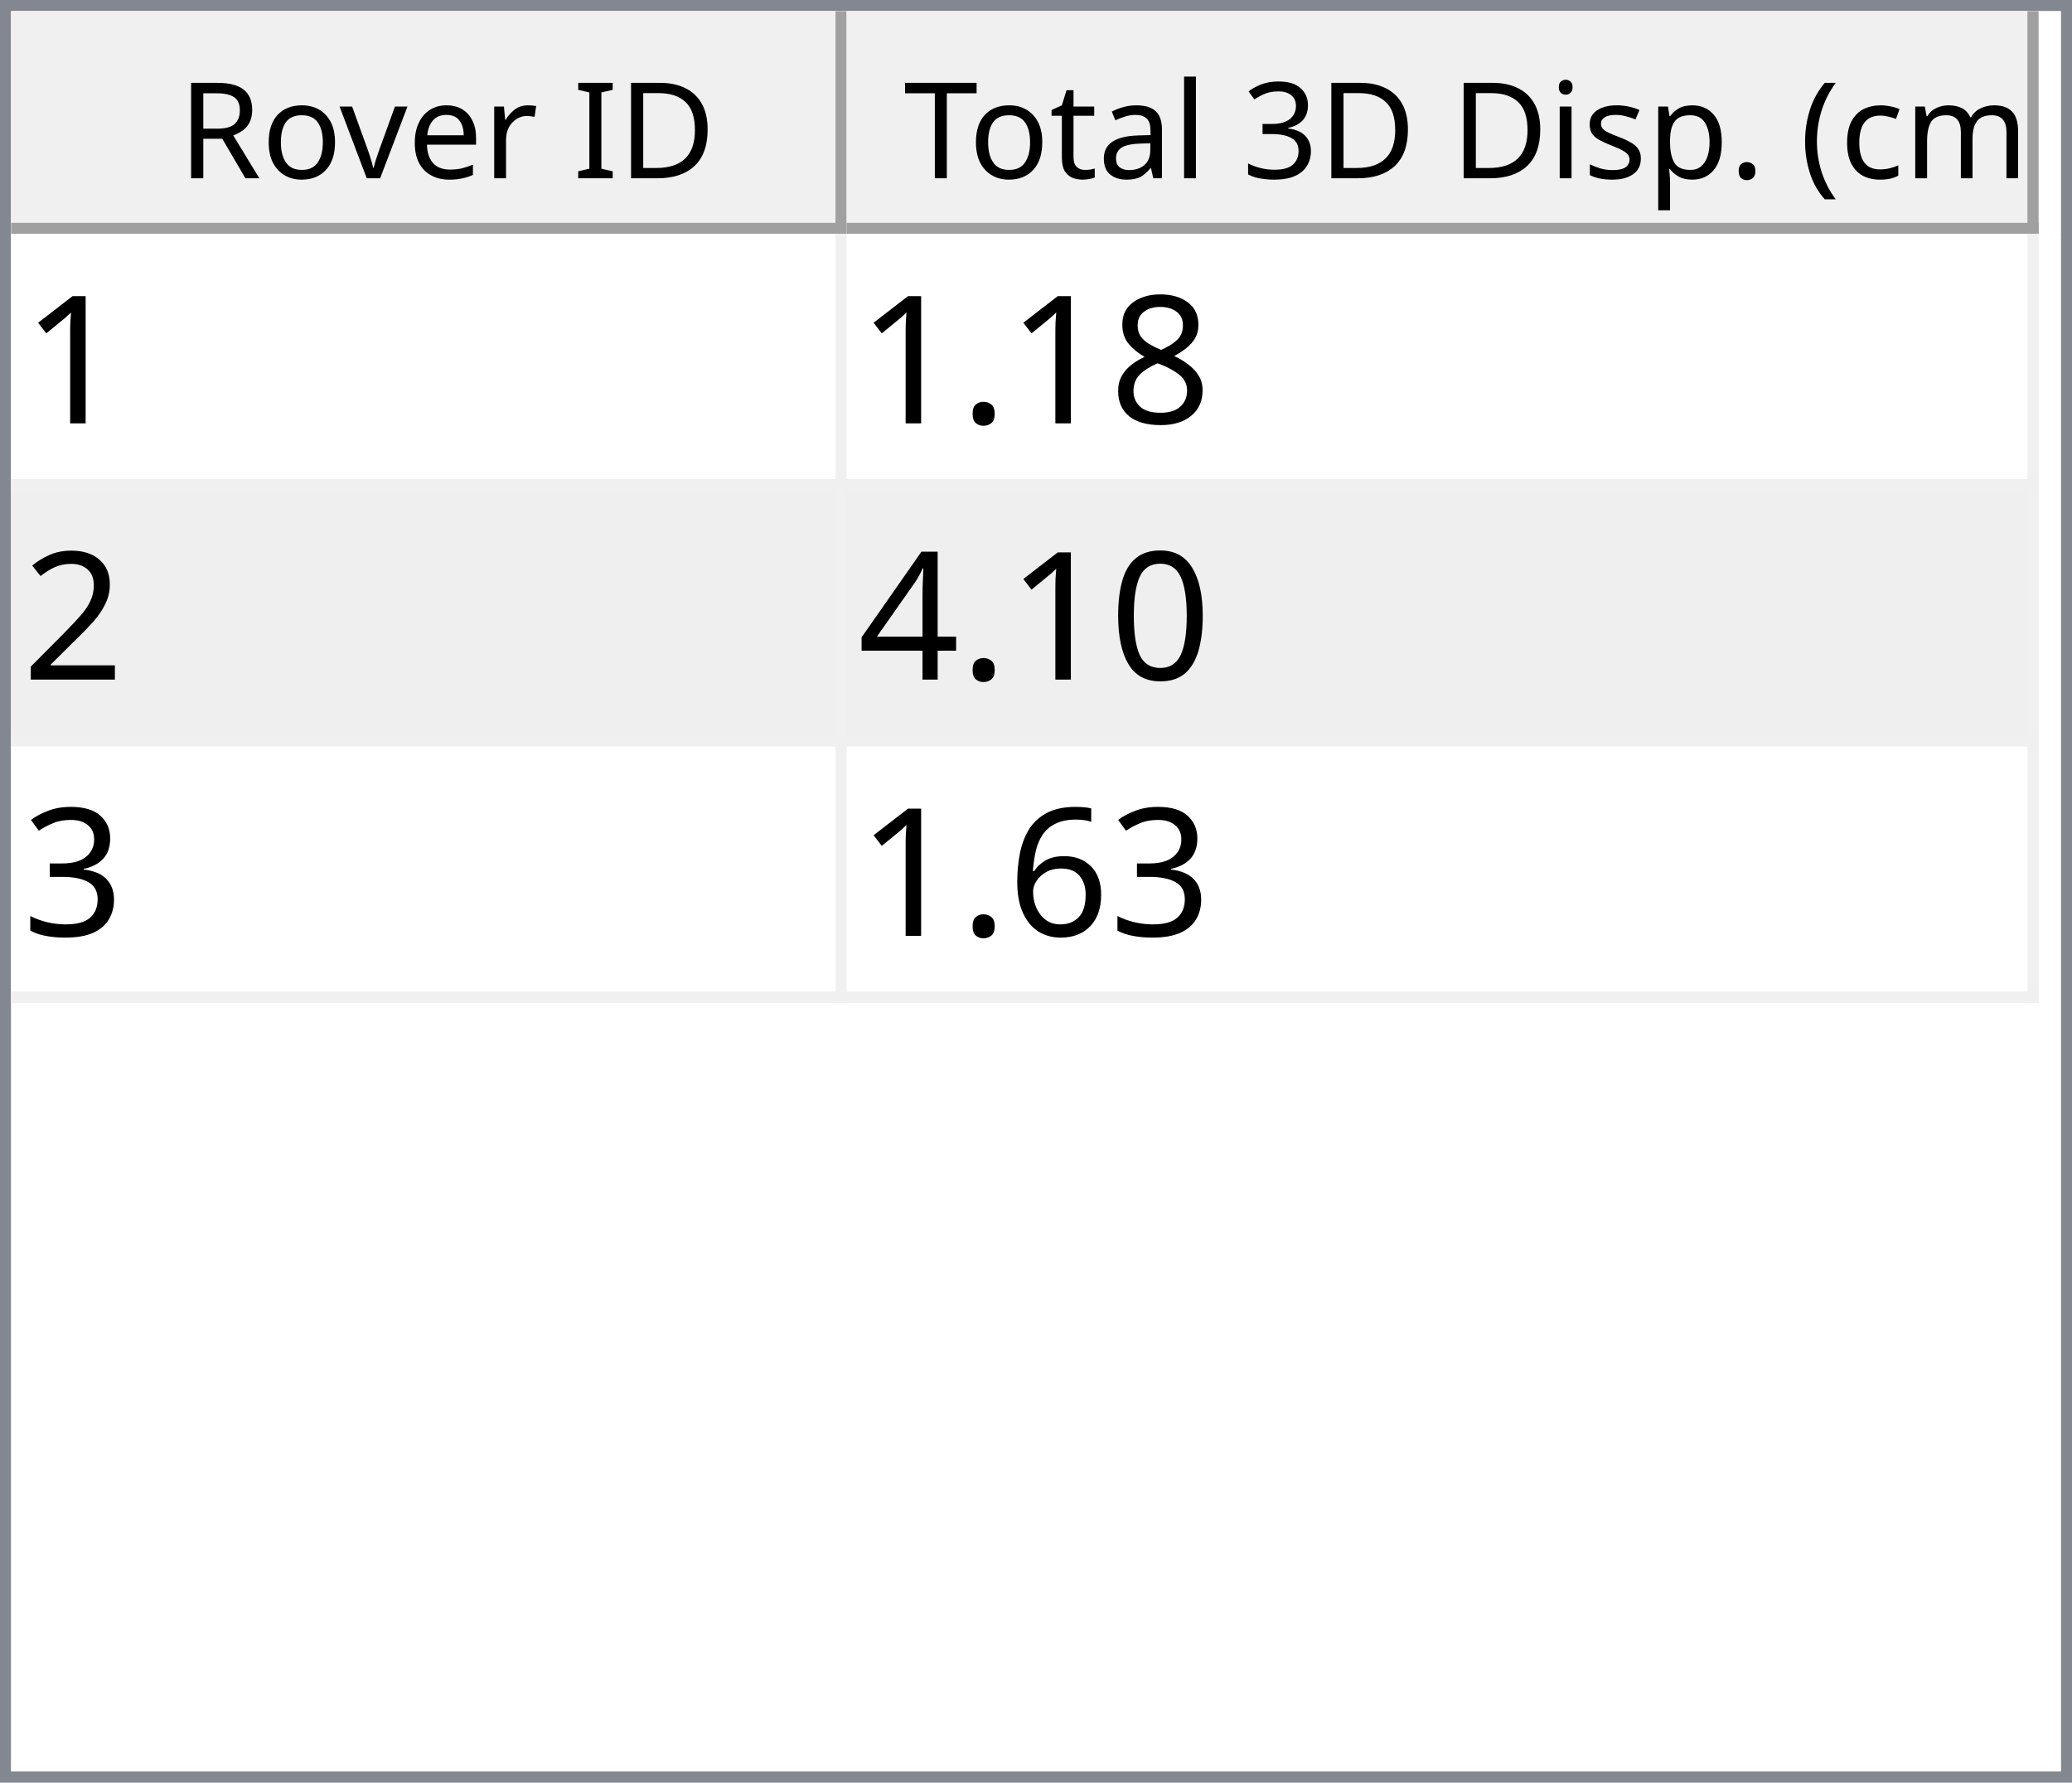
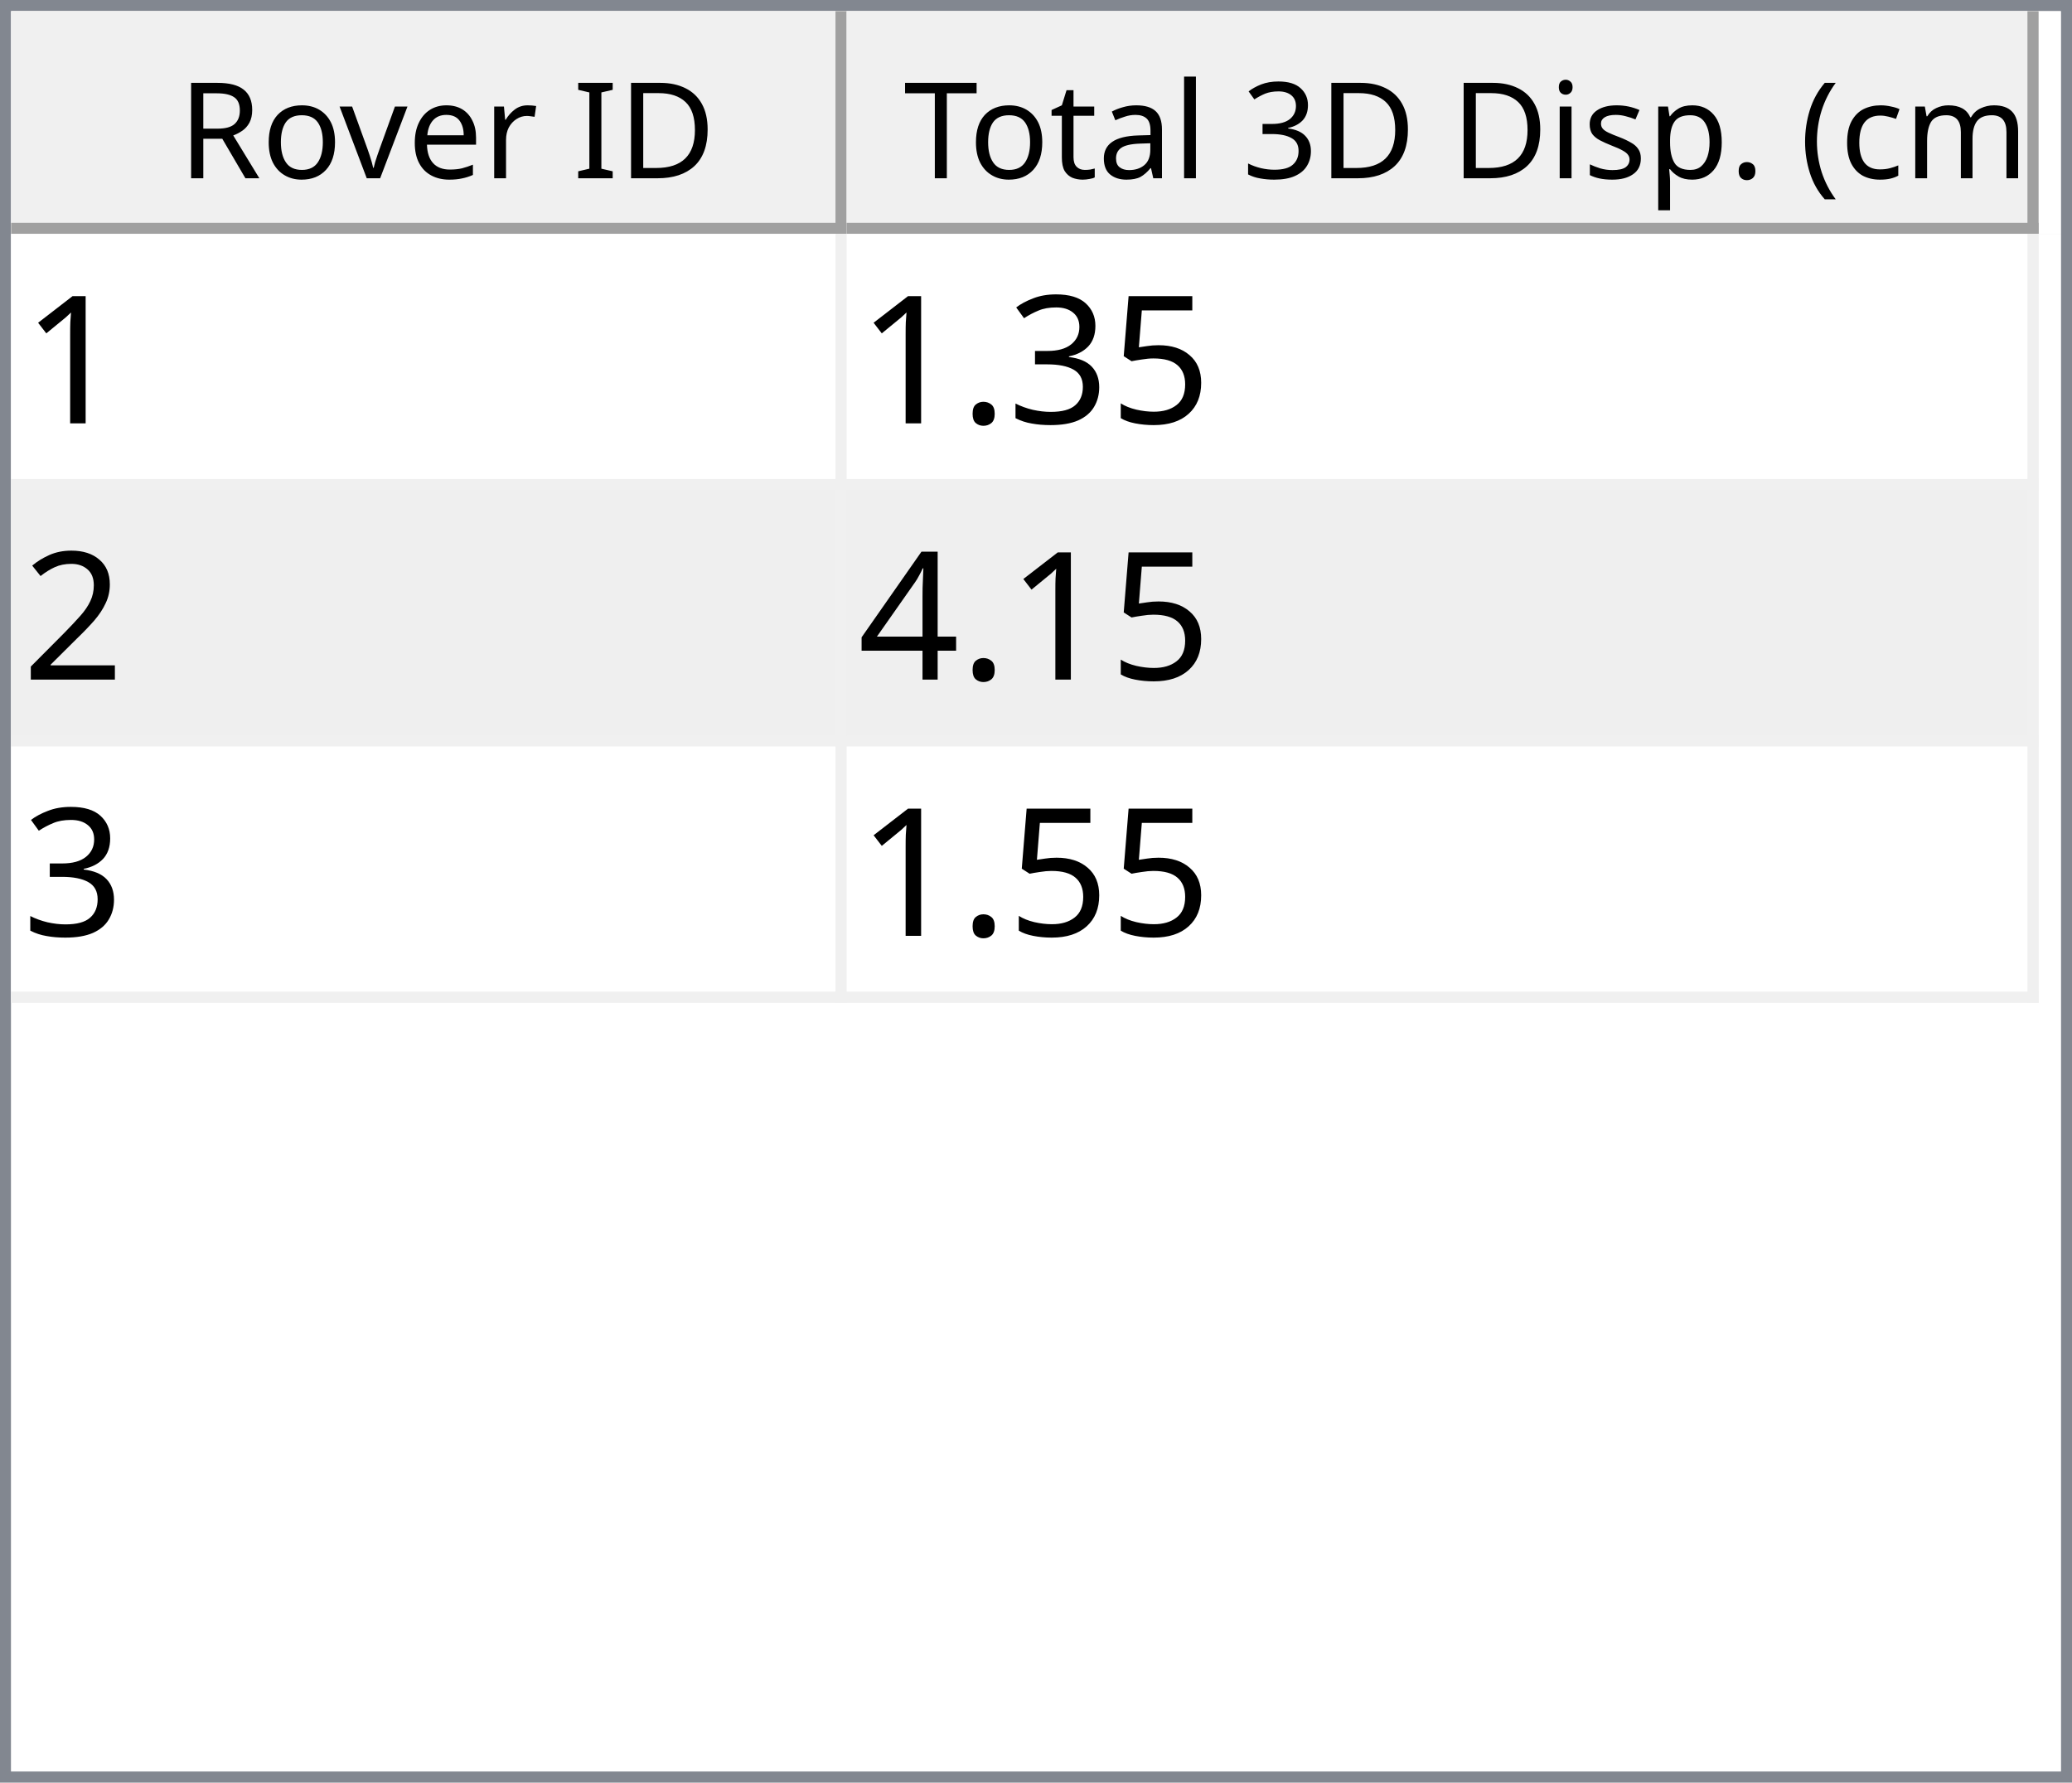
<svg xmlns="http://www.w3.org/2000/svg" style="fill-opacity:1; color-rendering:auto; color-interpolation:auto; text-rendering:auto; stroke:black; stroke-linecap:square; stroke-miterlimit:10; shape-rendering:auto; stroke-opacity:1; fill:black; stroke-dasharray:none; font-weight:normal; stroke-width:1; font-family:'Dialog'; font-style:normal; stroke-linejoin:miter; font-size:12px; stroke-dashoffset:0; image-rendering:auto;" width="186" height="160">
  <defs id="genericDefs" />
  <g>
    <defs id="defs1">
      <clipPath clipPathUnits="userSpaceOnUse" id="clipPath1">
        <path d="M0 0 L186 0 L186 160 L0 160 L0 0 Z" />
      </clipPath>
      <clipPath clipPathUnits="userSpaceOnUse" id="clipPath2">
        <path d="M0 0 L0 160 L186 160 L186 0 Z" />
      </clipPath>
      <clipPath clipPathUnits="userSpaceOnUse" id="clipPath3">
        <path d="M0 0 L0 20 L184 20 L184 0 Z" />
      </clipPath>
      <clipPath clipPathUnits="userSpaceOnUse" id="clipPath4">
        <path d="M0 0 L0 20 L75 20 L75 0 Z" />
      </clipPath>
      <clipPath clipPathUnits="userSpaceOnUse" id="clipPath5">
        <path d="M1 1 L1 19 L74 19 L74 1 Z" />
      </clipPath>
      <clipPath clipPathUnits="userSpaceOnUse" id="clipPath6">
        <path d="M0 0 L0 18 L73 18 L73 0 Z" />
      </clipPath>
      <clipPath clipPathUnits="userSpaceOnUse" id="clipPath7">
        <path d="M-0.5 -0.5 L-0.5 19.5 L74.5 19.5 L74.5 -0.5 Z" />
      </clipPath>
      <clipPath clipPathUnits="userSpaceOnUse" id="clipPath8">
        <path d="M0 0 L0 20 L107 20 L107 0 Z" />
      </clipPath>
      <clipPath clipPathUnits="userSpaceOnUse" id="clipPath9">
        <path d="M1 1 L1 19 L106 19 L106 1 Z" />
      </clipPath>
      <clipPath clipPathUnits="userSpaceOnUse" id="clipPath10">
        <path d="M0 0 L0 18 L105 18 L105 0 Z" />
      </clipPath>
      <clipPath clipPathUnits="userSpaceOnUse" id="clipPath11">
        <path d="M-0.5 -0.5 L-0.5 19.5 L106.5 19.5 L106.5 -0.5 Z" />
      </clipPath>
      <clipPath clipPathUnits="userSpaceOnUse" id="clipPath12">
        <path d="M0 0 L0 138 L184 138 L184 0 Z" />
      </clipPath>
      <clipPath clipPathUnits="userSpaceOnUse" id="clipPath13">
        <path d="M0 0 L0 69 L182 69 L182 0 Z" />
      </clipPath>
      <clipPath clipPathUnits="userSpaceOnUse" id="clipPath14">
        <path d="M-0.5 -0.5 L-0.5 68.5 L181.5 68.5 L181.5 -0.5 Z" />
      </clipPath>
      <clipPath clipPathUnits="userSpaceOnUse" id="clipPath15">
        <path d="M0 0 L0 22 L74 22 L74 0 Z" />
      </clipPath>
      <clipPath clipPathUnits="userSpaceOnUse" id="clipPath16">
        <path d="M0 0 L0 22 L106 22 L106 0 Z" />
      </clipPath>
      <font horiz-adv-x="64.551" id="font1">
        <font-face ascent="107.91" descent="25.098" units-per-em="100" style="font-style:normal; font-family:Segoe UI; font-weight:normal;" />
        <missing-glyph horiz-adv-x="64.551" d="M8.109 0 L8.109 68.266 L56.453 68.266 L56.453 0 L8.109 0 ZM15.328 7.234 L49.219 7.234 L49.219 61.031 L15.328 61.031 L15.328 7.234 Z" />
        <glyph unicode="D" horiz-adv-x="70.117" d="M9.188 0 L9.188 70.016 L28.516 70.016 Q65.531 70.016 65.531 35.891 Q65.531 19.672 55.25 9.836 Q44.969 0 27.734 0 L9.188 0 ZM17.391 62.594 L17.391 7.422 L27.828 7.422 Q41.609 7.422 49.273 14.797 Q56.938 22.172 56.938 35.688 Q56.938 62.594 28.328 62.594 L17.391 62.594 Z" />
        <glyph unicode="I" horiz-adv-x="26.611" d="M17.391 0 L9.188 0 L9.188 70.016 L17.391 70.016 L17.391 0 Z" />
        <glyph unicode=" " horiz-adv-x="27.393" d="" />
        <glyph unicode="r" horiz-adv-x="34.766" d="M34.188 41.891 Q32.078 43.5 28.125 43.5 Q23 43.5 19.555 38.672 Q16.109 33.844 16.109 25.484 L16.109 0 L8.109 0 L8.109 50 L16.109 50 L16.109 39.703 L16.312 39.703 Q18.016 44.969 21.531 47.922 Q25.047 50.875 29.391 50.875 Q32.516 50.875 34.188 50.203 L34.188 41.891 Z" />
        <glyph unicode="e" horiz-adv-x="52.295" d="M48.297 23 L12.984 23 Q13.188 14.656 17.484 10.109 Q21.781 5.562 29.297 5.562 Q37.75 5.562 44.828 11.141 L44.828 3.609 Q38.234 -1.172 27.391 -1.172 Q16.797 -1.172 10.742 5.641 Q4.688 12.453 4.688 24.812 Q4.688 36.469 11.305 43.82 Q17.922 51.172 27.734 51.172 Q37.547 51.172 42.922 44.828 Q48.297 38.484 48.297 27.203 L48.297 23 ZM40.094 29.781 Q40.047 36.719 36.75 40.578 Q33.453 44.438 27.594 44.438 Q21.922 44.438 17.969 40.383 Q14.016 36.328 13.094 29.781 L40.094 29.781 Z" />
        <glyph unicode="v" horiz-adv-x="47.9" d="M47.406 50 L27.484 0 L19.625 0 L0.688 50 L9.469 50 L22.172 13.672 Q23.578 9.672 23.922 6.688 L24.125 6.688 Q24.609 10.453 25.688 13.484 L38.969 50 L47.406 50 Z" />
        <glyph unicode="o" horiz-adv-x="58.594" d="M29 -1.172 Q17.922 -1.172 11.305 5.836 Q4.688 12.844 4.688 24.422 Q4.688 37.016 11.57 44.094 Q18.453 51.172 30.172 51.172 Q41.359 51.172 47.633 44.289 Q53.906 37.406 53.906 25.203 Q53.906 13.234 47.141 6.031 Q40.375 -1.172 29 -1.172 ZM29.594 44.438 Q21.875 44.438 17.383 39.188 Q12.891 33.938 12.891 24.703 Q12.891 15.828 17.43 10.695 Q21.969 5.562 29.594 5.562 Q37.359 5.562 41.531 10.594 Q45.703 15.625 45.703 24.906 Q45.703 34.281 41.531 39.359 Q37.359 44.438 29.594 44.438 Z" />
        <glyph unicode="R" horiz-adv-x="59.814" d="M59.375 0 L49.609 0 L37.891 19.625 Q36.281 22.359 34.766 24.289 Q33.25 26.219 31.664 27.438 Q30.078 28.656 28.25 29.219 Q26.422 29.781 24.125 29.781 L17.391 29.781 L17.391 0 L9.188 0 L9.188 70.016 L30.078 70.016 Q34.672 70.016 38.555 68.867 Q42.438 67.719 45.289 65.375 Q48.141 63.031 49.758 59.547 Q51.375 56.062 51.375 51.375 Q51.375 47.703 50.273 44.656 Q49.172 41.609 47.148 39.211 Q45.125 36.812 42.266 35.133 Q39.406 33.453 35.844 32.516 L35.844 32.328 Q37.594 31.547 38.891 30.547 Q40.188 29.547 41.359 28.18 Q42.531 26.812 43.68 25.078 Q44.828 23.344 46.234 21.047 L59.375 0 ZM17.391 62.594 L17.391 37.203 L28.516 37.203 Q31.594 37.203 34.203 38.133 Q36.812 39.062 38.719 40.797 Q40.625 42.531 41.703 45.047 Q42.781 47.562 42.781 50.688 Q42.781 56.297 39.141 59.445 Q35.5 62.594 28.609 62.594 L17.391 62.594 Z" />
        <glyph unicode=")" horiz-adv-x="30.176" d="M8.297 -15.922 L1.172 -15.922 Q16.406 2.344 16.406 26.812 Q16.406 51.469 1.078 70.016 L8.297 70.016 Q23.531 52.156 23.531 26.703 Q23.531 1.375 8.297 -15.922 Z" />
        <glyph unicode="m" horiz-adv-x="86.133" d="M79.109 0 L71.094 0 L71.094 28.719 Q71.094 37.016 68.531 40.727 Q65.969 44.438 59.906 44.438 Q54.781 44.438 51.195 39.75 Q47.609 35.062 47.609 28.516 L47.609 0 L39.594 0 L39.594 29.688 Q39.594 44.438 28.219 44.438 Q22.953 44.438 19.531 40.016 Q16.109 35.594 16.109 28.516 L16.109 0 L8.109 0 L8.109 50 L16.109 50 L16.109 42.094 L16.312 42.094 Q21.625 51.172 31.844 51.172 Q36.969 51.172 40.773 48.312 Q44.578 45.453 46 40.828 Q51.562 51.172 62.594 51.172 Q79.109 51.172 79.109 30.812 L79.109 0 Z" />
        <glyph unicode="c" horiz-adv-x="46.191" d="M42.188 2.297 Q36.422 -1.172 28.516 -1.172 Q17.828 -1.172 11.258 5.789 Q4.688 12.75 4.688 23.828 Q4.688 36.188 11.766 43.68 Q18.844 51.172 30.672 51.172 Q37.25 51.172 42.281 48.734 L42.281 40.531 Q36.719 44.438 30.375 44.438 Q22.703 44.438 17.797 38.945 Q12.891 33.453 12.891 24.516 Q12.891 15.719 17.508 10.641 Q22.125 5.562 29.891 5.562 Q36.422 5.562 42.188 9.906 L42.188 2.297 Z" />
        <glyph unicode="(" horiz-adv-x="30.176" d="M29.109 -15.922 L21.969 -15.922 Q6.844 1.375 6.844 26.703 Q6.844 52.156 21.969 70.016 L29.203 70.016 Q13.875 51.469 13.875 26.812 Q13.875 2.344 29.109 -15.922 Z" />
        <glyph unicode="." horiz-adv-x="21.68" d="M10.891 -1.078 Q8.641 -1.078 7.055 0.539 Q5.469 2.156 5.469 4.391 Q5.469 6.641 7.055 8.273 Q8.641 9.906 10.891 9.906 Q13.188 9.906 14.797 8.273 Q16.406 6.641 16.406 4.391 Q16.406 2.156 14.797 0.539 Q13.188 -1.078 10.891 -1.078 Z" />
        <glyph unicode="p" horiz-adv-x="58.789" d="M16.312 7.234 L16.109 7.234 L16.109 -23 L8.109 -23 L8.109 50 L16.109 50 L16.109 41.219 L16.312 41.219 Q22.219 51.172 33.594 51.172 Q43.266 51.172 48.688 44.461 Q54.109 37.75 54.109 26.469 Q54.109 13.922 48 6.375 Q41.891 -1.172 31.297 -1.172 Q21.578 -1.172 16.312 7.234 ZM16.109 27.391 L16.109 20.406 Q16.109 14.203 20.141 9.883 Q24.172 5.562 30.375 5.562 Q37.641 5.562 41.773 11.133 Q45.906 16.703 45.906 26.609 Q45.906 34.969 42.047 39.703 Q38.188 44.438 31.594 44.438 Q24.609 44.438 20.359 39.578 Q16.109 34.719 16.109 27.391 Z" />
        <glyph unicode="s" horiz-adv-x="42.432" d="M5.078 1.812 L5.078 10.406 Q11.625 5.562 19.484 5.562 Q30.031 5.562 30.031 12.594 Q30.031 14.594 29.125 15.992 Q28.219 17.391 26.68 18.461 Q25.141 19.531 23.07 20.383 Q21 21.234 18.609 22.172 Q15.281 23.484 12.766 24.828 Q10.25 26.172 8.57 27.859 Q6.891 29.547 6.031 31.695 Q5.172 33.844 5.172 36.719 Q5.172 40.234 6.789 42.945 Q8.406 45.656 11.086 47.484 Q13.766 49.312 17.211 50.242 Q20.656 51.172 24.312 51.172 Q30.812 51.172 35.938 48.922 L35.938 40.828 Q30.422 44.438 23.25 44.438 Q21 44.438 19.195 43.922 Q17.391 43.406 16.094 42.477 Q14.797 41.547 14.086 40.258 Q13.375 38.969 13.375 37.406 Q13.375 35.453 14.086 34.133 Q14.797 32.812 16.164 31.789 Q17.531 30.766 19.484 29.938 Q21.438 29.109 23.922 28.125 Q27.25 26.859 29.883 25.516 Q32.516 24.172 34.375 22.484 Q36.234 20.797 37.234 18.602 Q38.234 16.406 38.234 13.375 Q38.234 9.672 36.602 6.938 Q34.969 4.203 32.234 2.398 Q29.5 0.594 25.93 -0.289 Q22.359 -1.172 18.453 -1.172 Q10.75 -1.172 5.078 1.812 Z" />
        <glyph unicode="i" horiz-adv-x="24.219" d="M12.203 62.703 Q10.062 62.703 8.547 64.164 Q7.031 65.625 7.031 67.875 Q7.031 70.125 8.547 71.609 Q10.062 73.094 12.203 73.094 Q14.406 73.094 15.945 71.609 Q17.484 70.125 17.484 67.875 Q17.484 65.719 15.945 64.211 Q14.406 62.703 12.203 62.703 ZM16.109 0 L8.109 0 L8.109 50 L16.109 50 L16.109 0 Z" />
        <glyph unicode="3" horiz-adv-x="53.906" d="M46.531 19.828 Q46.531 15.094 44.75 11.211 Q42.969 7.328 39.719 4.57 Q36.469 1.812 31.93 0.297 Q27.391 -1.219 21.922 -1.219 Q11.922 -1.219 6 2.594 L6 11.188 Q13.094 5.609 22.219 5.609 Q25.875 5.609 28.828 6.539 Q31.781 7.469 33.906 9.227 Q36.031 10.984 37.18 13.477 Q38.328 15.969 38.328 19.094 Q38.328 32.812 18.797 32.812 L12.984 32.812 L12.984 39.594 L18.5 39.594 Q35.797 39.594 35.797 52.484 Q35.797 64.406 22.609 64.406 Q15.188 64.406 8.688 59.422 L8.688 67.188 Q15.375 71.188 24.609 71.188 Q29 71.188 32.57 69.969 Q36.141 68.75 38.68 66.555 Q41.219 64.359 42.609 61.281 Q44 58.203 44 54.5 Q44 40.672 30.031 36.719 L30.031 36.531 Q33.594 36.141 36.625 34.797 Q39.656 33.453 41.852 31.305 Q44.047 29.156 45.289 26.25 Q46.531 23.344 46.531 19.828 Z" />
        <glyph unicode="l" horiz-adv-x="24.219" d="M16.109 0 L8.109 0 L8.109 74.031 L16.109 74.031 L16.109 0 Z" />
        <glyph unicode="a" horiz-adv-x="50.879" d="M43.891 0 L35.891 0 L35.891 7.812 L35.688 7.812 Q30.469 -1.172 20.312 -1.172 Q12.844 -1.172 8.617 2.781 Q4.391 6.734 4.391 13.281 Q4.391 27.297 20.906 29.594 L35.891 31.688 Q35.891 44.438 25.594 44.438 Q16.547 44.438 9.281 38.281 L9.281 46.484 Q16.656 51.172 26.266 51.172 Q43.891 51.172 43.891 32.516 L43.891 0 ZM35.891 25.297 L23.828 23.641 Q18.266 22.859 15.43 20.875 Q12.594 18.891 12.594 13.875 Q12.594 10.203 15.211 7.883 Q17.828 5.562 22.172 5.562 Q28.125 5.562 32.008 9.742 Q35.891 13.922 35.891 20.312 L35.891 25.297 Z" />
        <glyph unicode="t" horiz-adv-x="33.887" d="M31.297 0.484 Q28.469 -1.078 23.828 -1.078 Q10.688 -1.078 10.688 13.578 L10.688 43.172 L2.094 43.172 L2.094 50 L10.688 50 L10.688 62.203 L18.703 64.797 L18.703 50 L31.297 50 L31.297 43.172 L18.703 43.172 L18.703 14.984 Q18.703 9.969 20.414 7.82 Q22.125 5.672 26.078 5.672 Q29.109 5.672 31.297 7.328 L31.297 0.484 Z" />
        <glyph unicode="T" horiz-adv-x="52.393" d="M50.594 62.594 L30.375 62.594 L30.375 0 L22.172 0 L22.172 62.594 L2 62.594 L2 70.016 L50.594 70.016 L50.594 62.594 Z" />
      </font>
      <font horiz-adv-x="75.0" id="font2">
        <font-face ascent="100.537" descent="21.973" units-per-em="100" style="font-style:normal; font-family:sans-serif; font-weight:normal;" />
        <missing-glyph horiz-adv-x="75.0" d="M12.5 0 L12.5 62.5 L62.5 62.5 L62.5 0 L12.5 0 ZM14.062 1.562 L60.938 1.562 L60.938 60.938 L14.062 60.938 L14.062 1.562 Z" />
        <glyph unicode="1" horiz-adv-x="55.615" d="M37.25 0 L28.469 0 L28.469 56 Q25.297 52.984 20.141 49.953 Q14.984 46.922 10.891 45.406 L10.891 53.906 Q18.266 57.375 23.781 62.305 Q29.297 67.234 31.594 71.875 L37.25 71.875 L37.25 0 Z" />
-         <glyph unicode="8" horiz-adv-x="55.615" d="M17.672 38.812 Q12.203 40.828 9.57 44.539 Q6.938 48.25 6.938 53.422 Q6.938 61.234 12.555 66.555 Q18.172 71.875 27.484 71.875 Q36.859 71.875 42.578 66.43 Q48.297 60.984 48.297 53.172 Q48.297 48.188 45.68 44.508 Q43.062 40.828 37.75 38.812 Q44.344 36.672 47.781 31.883 Q51.219 27.094 51.219 20.453 Q51.219 11.281 44.727 5.031 Q38.234 -1.219 27.641 -1.219 Q17.047 -1.219 10.547 5.055 Q4.047 11.328 4.047 20.703 Q4.047 27.688 7.594 32.398 Q11.141 37.109 17.672 38.812 ZM15.922 53.719 Q15.922 48.641 19.195 45.414 Q22.469 42.188 27.688 42.188 Q32.766 42.188 36.016 45.383 Q39.266 48.578 39.266 53.219 Q39.266 58.062 35.914 61.359 Q32.562 64.656 27.594 64.656 Q22.562 64.656 19.242 61.43 Q15.922 58.203 15.922 53.719 ZM13.094 20.656 Q13.094 16.891 14.875 13.375 Q16.656 9.859 20.172 7.93 Q23.688 6 27.734 6 Q34.031 6 38.133 10.055 Q42.234 14.109 42.234 20.359 Q42.234 26.703 38.016 30.859 Q33.797 35.016 27.438 35.016 Q21.234 35.016 17.164 30.914 Q13.094 26.812 13.094 20.656 Z" />
+         <glyph unicode="5" horiz-adv-x="55.615" d="M4.156 18.75 L13.375 19.531 Q14.406 12.797 18.141 9.398 Q21.875 6 27.156 6 Q33.5 6 37.891 10.789 Q42.281 15.578 42.281 23.484 Q42.281 31 38.062 35.352 Q33.844 39.703 27 39.703 Q22.75 39.703 19.336 37.773 Q15.922 35.844 13.969 32.766 L5.719 33.844 L12.641 70.609 L48.25 70.609 L48.25 62.203 L19.672 62.203 L15.828 42.969 Q22.266 47.469 29.344 47.469 Q38.719 47.469 45.164 40.969 Q51.609 34.469 51.609 24.266 Q51.609 14.547 45.953 7.469 Q39.062 -1.219 27.156 -1.219 Q17.391 -1.219 11.211 4.25 Q5.031 9.719 4.156 18.75 Z" />
+         <glyph unicode="3" horiz-adv-x="55.615" d="M4.203 18.891 L12.984 20.062 Q14.5 12.594 18.141 9.297 Q21.781 6 27 6 Q33.203 6 37.477 10.297 Q41.75 14.594 41.75 20.953 Q41.75 27 37.797 30.93 Q33.844 34.859 27.734 34.859 Q25.25 34.859 21.531 33.891 L22.516 41.609 Q23.391 41.5 23.922 41.5 Q29.547 41.5 34.039 44.43 Q38.531 47.359 38.531 53.469 Q38.531 58.297 35.258 61.477 Q31.984 64.656 26.812 64.656 Q21.688 64.656 18.266 61.43 Q14.844 58.203 13.875 51.766 L5.078 53.328 Q6.688 62.156 12.398 67.016 Q18.109 71.875 26.609 71.875 Q32.469 71.875 37.398 69.359 Q42.328 66.844 44.945 62.5 Q47.562 58.156 47.562 53.266 Q47.562 48.641 45.07 44.828 Q42.578 41.016 37.703 38.766 Q44.047 37.312 47.562 32.695 Q51.078 28.078 51.078 21.141 Q51.078 11.766 44.242 5.25 Q37.406 -1.266 26.953 -1.266 Q17.531 -1.266 11.305 4.352 Q5.078 9.969 4.203 18.891 Z" />
        <glyph unicode="." horiz-adv-x="27.783" d="M9.078 0 L9.078 10.016 L19.094 10.016 L19.094 0 L9.078 0 Z" />
        <glyph unicode="2" horiz-adv-x="55.615" d="M50.344 8.453 L50.344 0 L3.031 0 Q2.938 3.172 4.047 6.109 Q5.859 10.938 9.836 15.625 Q13.812 20.312 21.344 26.469 Q33.016 36.031 37.117 41.625 Q41.219 47.219 41.219 52.203 Q41.219 57.422 37.477 61.008 Q33.734 64.594 27.734 64.594 Q21.391 64.594 17.578 60.789 Q13.766 56.984 13.719 50.25 L4.688 51.172 Q5.609 61.281 11.664 66.578 Q17.719 71.875 27.938 71.875 Q38.234 71.875 44.242 66.164 Q50.25 60.453 50.25 52 Q50.25 47.703 48.492 43.555 Q46.734 39.406 42.656 34.812 Q38.578 30.219 29.109 22.219 Q21.188 15.578 18.945 13.211 Q16.703 10.844 15.234 8.453 L50.344 8.453 Z" />
-         <glyph unicode="0" horiz-adv-x="55.615" d="M4.156 35.297 Q4.156 48 6.766 55.742 Q9.375 63.484 14.523 67.68 Q19.672 71.875 27.484 71.875 Q33.25 71.875 37.594 69.555 Q41.938 67.234 44.773 62.867 Q47.609 58.5 49.219 52.227 Q50.828 45.953 50.828 35.297 Q50.828 22.703 48.242 14.969 Q45.656 7.234 40.508 3.008 Q35.359 -1.219 27.484 -1.219 Q17.141 -1.219 11.234 6.203 Q4.156 15.141 4.156 35.297 ZM13.188 35.297 Q13.188 17.672 17.312 11.836 Q21.438 6 27.484 6 Q33.547 6 37.672 11.859 Q41.797 17.719 41.797 35.297 Q41.797 52.984 37.672 58.789 Q33.547 64.594 27.391 64.594 Q21.344 64.594 17.719 59.469 Q13.188 52.938 13.188 35.297 Z" />
        <glyph unicode="4" horiz-adv-x="55.615" d="M32.328 0 L32.328 17.141 L1.266 17.141 L1.266 25.203 L33.938 71.578 L41.109 71.578 L41.109 25.203 L50.781 25.203 L50.781 17.141 L41.109 17.141 L41.109 0 L32.328 0 ZM32.328 25.203 L32.328 57.469 L9.906 25.203 L32.328 25.203 Z" />
-         <glyph unicode="3" horiz-adv-x="55.615" d="M4.203 18.891 L12.984 20.062 Q14.5 12.594 18.141 9.297 Q21.781 6 27 6 Q33.203 6 37.477 10.297 Q41.75 14.594 41.75 20.953 Q41.75 27 37.797 30.93 Q33.844 34.859 27.734 34.859 Q25.25 34.859 21.531 33.891 L22.516 41.609 Q23.391 41.5 23.922 41.5 Q29.547 41.5 34.039 44.43 Q38.531 47.359 38.531 53.469 Q38.531 58.297 35.258 61.477 Q31.984 64.656 26.812 64.656 Q21.688 64.656 18.266 61.43 Q14.844 58.203 13.875 51.766 L5.078 53.328 Q6.688 62.156 12.398 67.016 Q18.109 71.875 26.609 71.875 Q32.469 71.875 37.398 69.359 Q42.328 66.844 44.945 62.5 Q47.562 58.156 47.562 53.266 Q47.562 48.641 45.07 44.828 Q42.578 41.016 37.703 38.766 Q44.047 37.312 47.562 32.695 Q51.078 28.078 51.078 21.141 Q51.078 11.766 44.242 5.25 Q37.406 -1.266 26.953 -1.266 Q17.531 -1.266 11.305 4.352 Q5.078 9.969 4.203 18.891 Z" />
-         <glyph unicode="6" horiz-adv-x="55.615" d="M49.75 54.047 L41.016 53.375 Q39.844 58.547 37.703 60.891 Q34.125 64.656 28.906 64.656 Q24.703 64.656 21.531 62.312 Q17.391 59.281 14.992 53.469 Q12.594 47.656 12.5 36.922 Q15.672 41.75 20.266 44.094 Q24.859 46.438 29.891 46.438 Q38.672 46.438 44.852 39.969 Q51.031 33.5 51.031 23.25 Q51.031 16.5 48.125 10.719 Q45.219 4.938 40.141 1.859 Q35.062 -1.219 28.609 -1.219 Q17.625 -1.219 10.695 6.859 Q3.766 14.938 3.766 33.5 Q3.766 54.25 11.422 63.672 Q18.109 71.875 29.438 71.875 Q37.891 71.875 43.289 67.141 Q48.688 62.406 49.75 54.047 ZM13.875 23.188 Q13.875 18.656 15.797 14.508 Q17.719 10.359 21.188 8.18 Q24.656 6 28.469 6 Q34.031 6 38.039 10.492 Q42.047 14.984 42.047 22.703 Q42.047 30.125 38.086 34.398 Q34.125 38.672 28.125 38.672 Q22.172 38.672 18.023 34.398 Q13.875 30.125 13.875 23.188 Z" />
      </font>
    </defs>
    <g style="fill:white; stroke:white;">
      <rect x="0" y="0" width="186" style="clip-path:url(#clipPath1); stroke:none;" height="160" />
    </g>
    <g style="fill:white; text-rendering:optimizeSpeed; color-rendering:optimizeSpeed; image-rendering:optimizeSpeed; shape-rendering:crispEdges; stroke:white; color-interpolation:sRGB;">
      <rect x="0" width="186" height="160" y="0" style="stroke:none;" />
      <path style="stroke:none;" d="M0 160 L186 160 L186 0 L0 0 Z" />
    </g>
    <g style="fill:rgb(240,240,240); font-family:'Segoe UI'; stroke:rgb(240,240,240);">
      <rect x="0" y="0" width="186" style="clip-path:url(#clipPath2); stroke:none;" height="160" />
    </g>
    <g style="fill:rgb(130,135,144); font-family:'Segoe UI'; stroke:rgb(130,135,144);">
      <path d="M0 0 L186 0 L186 160 L0 160 L0 0 ZM1 1 L185 1 L185 159 L1 159 L1 1 Z" style="fill-rule:evenodd; clip-path:url(#clipPath2); stroke:none;" />
    </g>
    <g style="fill:white; font-family:'Segoe UI'; stroke:white;" transform="translate(1,1)">
      <rect x="0" y="0" width="184" style="clip-path:url(#clipPath3); stroke:none;" height="20" />
    </g>
    <g style="fill:rgb(240,240,240); font-family:'Segoe UI'; stroke:rgb(240,240,240);" transform="translate(1,1)">
      <rect x="0" y="0" width="75" style="clip-path:url(#clipPath4); stroke:none;" height="20" />
    </g>
    <g style="font-family:'Segoe UI';" transform="translate(2,2)">
      <text x="14" xml:space="preserve" y="14" style="clip-path:url(#clipPath6); stroke:none;">Rover ID</text>
    </g>
    <g style="fill:rgb(160,160,160); font-family:'Segoe UI'; stroke:rgb(160,160,160); stroke-linejoin:bevel;" transform="translate(1.5,1.5)">
      <line x1="74" x2="74" y1="0" style="fill:none; clip-path:url(#clipPath7);" y2="19" />
    </g>
    <g style="fill:rgb(160,160,160); font-family:'Segoe UI'; stroke:rgb(160,160,160); stroke-linejoin:bevel;" transform="matrix(1,0,0,1,1,1) translate(0.5,0.5)">
      <line x1="0" x2="74" y1="19" style="fill:none; clip-path:url(#clipPath7);" y2="19" />
    </g>
    <g style="fill:rgb(240,240,240); font-family:'Segoe UI'; stroke:rgb(240,240,240);" transform="translate(76,1)">
      <rect x="0" y="0" width="107" style="clip-path:url(#clipPath8); stroke:none;" height="20" />
    </g>
    <g style="font-family:'Segoe UI';" transform="translate(77,2)">
      <text x="1" xml:space="preserve" y="14" style="clip-path:url(#clipPath10); stroke:none;"> Total 3D Disp. (cm)</text>
    </g>
    <g style="fill:rgb(160,160,160); font-family:'Segoe UI'; stroke:rgb(160,160,160); stroke-linejoin:bevel;" transform="translate(76.5,1.5)">
      <line x1="106" x2="106" y1="0" style="fill:none; clip-path:url(#clipPath11);" y2="19" />
    </g>
    <g style="fill:rgb(160,160,160); font-family:'Segoe UI'; stroke:rgb(160,160,160); stroke-linejoin:bevel;" transform="matrix(1,0,0,1,76,1) translate(0.5,0.5)">
      <line x1="0" x2="106" y1="19" style="fill:none; clip-path:url(#clipPath11);" y2="19" />
    </g>
    <g style="fill:white; font-family:'Segoe UI'; stroke:white;" transform="translate(1,21)">
      <rect x="0" y="0" width="184" style="clip-path:url(#clipPath12); stroke:none;" height="138" />
    </g>
    <g style="fill:rgb(240,240,240); font-size:16px; font-family:sans-serif; stroke:rgb(240,240,240);" transform="translate(1,21)">
      <rect x="0" y="0" width="182" style="clip-path:url(#clipPath13); stroke:none;" height="69" />
      <line transform="translate(0.5,0.5)" x1="0" x2="181" y1="22" style="clip-path:url(#clipPath14); fill:none; stroke-linejoin:bevel;" y2="22" />
    </g>
    <g transform="matrix(1,0,0,1,1,21) translate(0.5,0.5)" style="fill:rgb(240,240,240); font-size:16px; font-family:sans-serif; stroke:rgb(240,240,240); stroke-linejoin:bevel;">
      <line x1="0" x2="181" y1="45" style="fill:none; clip-path:url(#clipPath14);" y2="45" />
    </g>
    <g transform="matrix(1,0,0,1,1,21) translate(0.5,0.5)" style="fill:rgb(240,240,240); font-size:16px; font-family:sans-serif; stroke:rgb(240,240,240); stroke-linejoin:bevel;">
      <line x1="0" x2="181" y1="68" style="fill:none; clip-path:url(#clipPath14);" y2="68" />
    </g>
    <g transform="matrix(1,0,0,1,1,21) translate(0.5,0.5)" style="fill:rgb(240,240,240); font-size:16px; font-family:sans-serif; stroke:rgb(240,240,240); stroke-linejoin:bevel;">
      <line x1="74" x2="74" y1="0" style="fill:none; clip-path:url(#clipPath14);" y2="68" />
    </g>
    <g transform="matrix(1,0,0,1,1,21) translate(0.5,0.5)" style="fill:rgb(240,240,240); font-size:16px; font-family:sans-serif; stroke:rgb(240,240,240); stroke-linejoin:bevel;">
      <line x1="181" x2="181" y1="0" style="fill:none; clip-path:url(#clipPath14);" y2="68" />
    </g>
    <g style="fill:white; font-size:16px; font-family:sans-serif; stroke:white;" transform="matrix(1,0,0,1,1,21)">
      <rect x="0" y="0" width="74" style="clip-path:url(#clipPath15); stroke:none;" height="22" />
      <text x="1" y="17" style="fill:black; clip-path:url(#clipPath15); stroke:none;" xml:space="preserve">1</text>
    </g>
    <g style="fill:white; font-size:16px; font-family:sans-serif; stroke:white;" transform="matrix(1,0,0,1,1,21) translate(75,0)">
      <rect x="0" y="0" width="106" style="clip-path:url(#clipPath16); stroke:none;" height="22" />
-       <text x="1" y="17" style="fill:black; clip-path:url(#clipPath16); stroke:none;" xml:space="preserve">1.18</text>
+       <text x="1" y="17" style="fill:black; clip-path:url(#clipPath16); stroke:none;" xml:space="preserve">1.35</text>
    </g>
    <g style="fill:rgb(239,239,239); font-size:16px; font-family:sans-serif; stroke:rgb(239,239,239);" transform="matrix(1,0,0,1,1,21) translate(0,23)">
      <rect x="0" y="0" width="74" style="clip-path:url(#clipPath15); stroke:none;" height="22" />
      <text x="1" y="17" style="fill:black; clip-path:url(#clipPath15); stroke:none;" xml:space="preserve">2</text>
    </g>
    <g style="fill:rgb(239,239,239); font-size:16px; font-family:sans-serif; stroke:rgb(239,239,239);" transform="matrix(1,0,0,1,1,21) translate(75,23)">
      <rect x="0" y="0" width="106" style="clip-path:url(#clipPath16); stroke:none;" height="22" />
-       <text x="1" y="17" style="fill:black; clip-path:url(#clipPath16); stroke:none;" xml:space="preserve">4.10</text>
+       <text x="1" y="17" style="fill:black; clip-path:url(#clipPath16); stroke:none;" xml:space="preserve">4.15</text>
    </g>
    <g style="fill:white; font-size:16px; font-family:sans-serif; stroke:white;" transform="matrix(1,0,0,1,1,21) translate(0,46)">
      <rect x="0" y="0" width="74" style="clip-path:url(#clipPath15); stroke:none;" height="22" />
      <text x="1" y="17" style="fill:black; clip-path:url(#clipPath15); stroke:none;" xml:space="preserve">3</text>
    </g>
    <g style="fill:white; font-size:16px; font-family:sans-serif; stroke:white;" transform="matrix(1,0,0,1,1,21) translate(75,46)">
      <rect x="0" y="0" width="106" style="clip-path:url(#clipPath16); stroke:none;" height="22" />
-       <text x="1" y="17" style="fill:black; clip-path:url(#clipPath16); stroke:none;" xml:space="preserve">1.63</text>
+       <text x="1" y="17" style="fill:black; clip-path:url(#clipPath16); stroke:none;" xml:space="preserve">1.55</text>
    </g>
  </g>
</svg>
